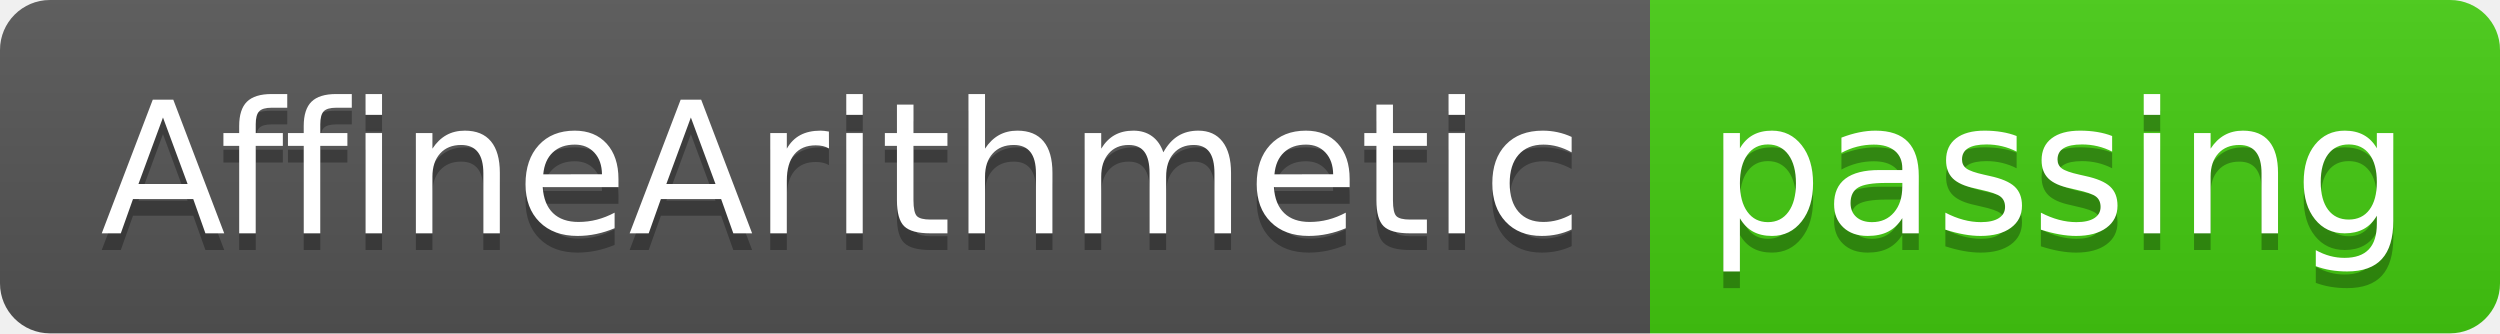
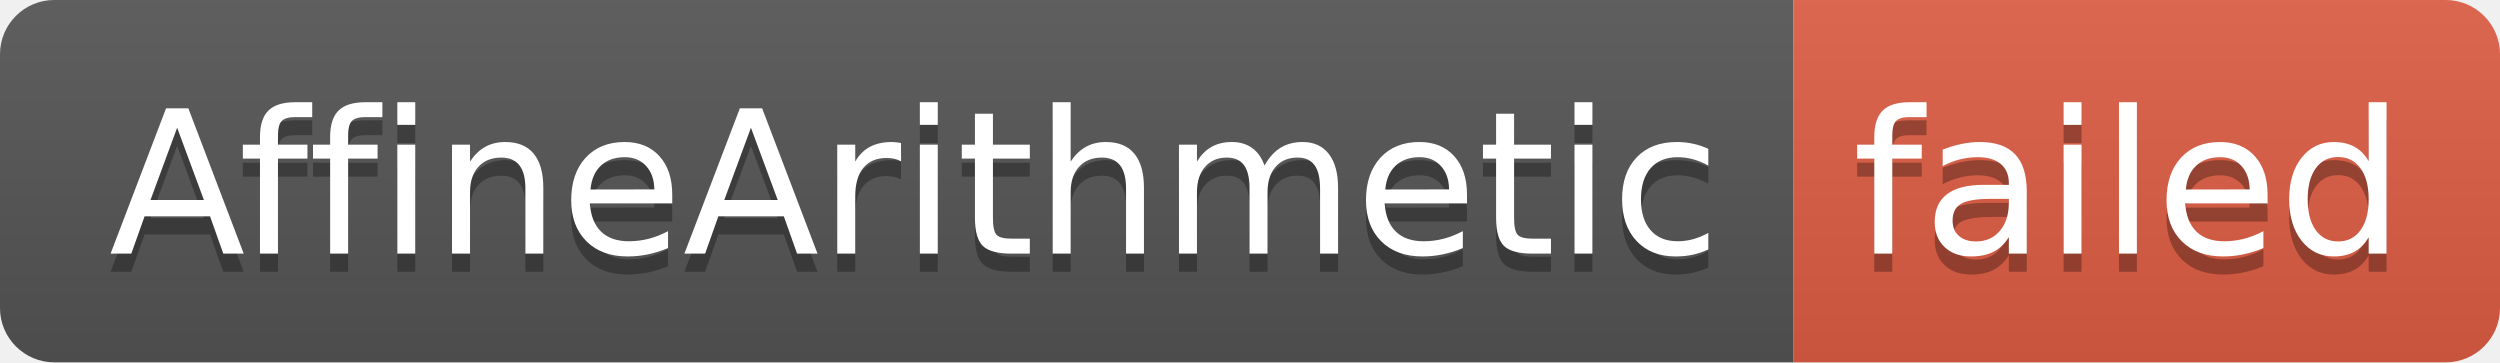
- <svg xmlns="http://www.w3.org/2000/svg" width="150" height="20" role="img" aria-label="AffineArithmetic: passing">
+ <svg xmlns="http://www.w3.org/2000/svg" width="138" height="20" role="img" aria-label="AffineArithmetic: failed">
  <linearGradient id="s" x2="0" y2="100%">
    <stop offset="0" stop-color="#bbb" stop-opacity=".1" />
    <stop offset="1" stop-opacity=".1" />
  </linearGradient>
  <clipPath id="r">
-     <rect width="150" height="20" rx="3" fill="#fff" />
+     <rect width="138" height="20" rx="3" fill="#fff" />
  </clipPath>
  <g clip-path="url(#r)">
    <rect width="99" height="20" fill="#555" />
-     <rect x="99" width="51" height="20" fill="#4c1" />
-     <rect width="150" height="20" fill="url(#s)" />
+     <rect x="99" width="39" height="20" fill="#e05d44" />
+     <rect width="138" height="20" fill="url(#s)" />
  </g>
  <g fill="#fff" text-anchor="middle" font-family="Verdana,Geneva,DejaVu Sans,sans-serif" text-rendering="geometricPrecision" font-size="110">
    <text aria-hidden="true" x="505" y="150" fill="#010101" fill-opacity=".3" transform="scale(.1)" textLength="890">AffineArithmetic</text>
    <text x="505" y="140" transform="scale(.1)" fill="#fff" textLength="890">AffineArithmetic</text>
-     <text aria-hidden="true" x="1235" y="150" fill="#010101" fill-opacity=".3" transform="scale(.1)" textLength="410">passing</text>
-     <text x="1235" y="140" transform="scale(.1)" fill="#fff" textLength="410">passing</text>
+     <text aria-hidden="true" x="1175" y="150" fill="#010101" fill-opacity=".3" transform="scale(.1)" textLength="290">failed</text>
+     <text x="1175" y="140" transform="scale(.1)" fill="#fff" textLength="290">failed</text>
  </g>
</svg>
